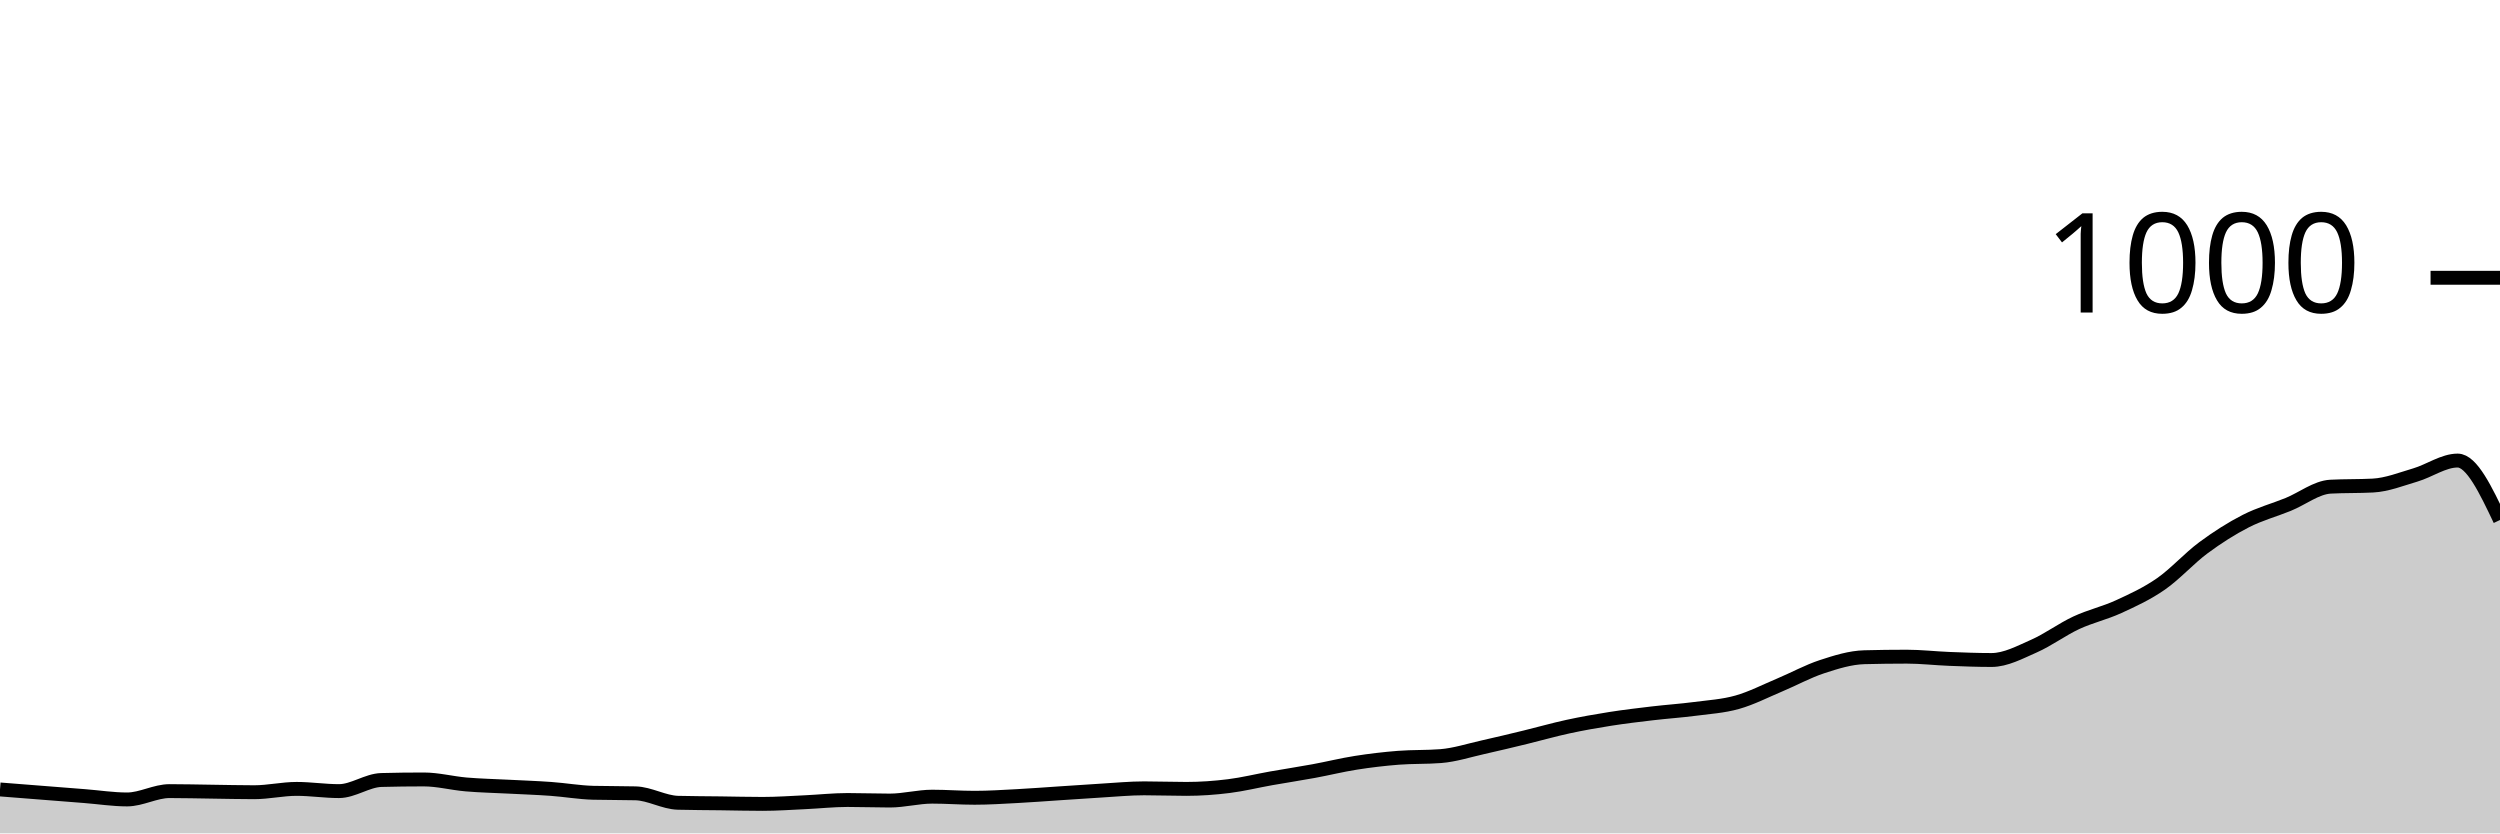
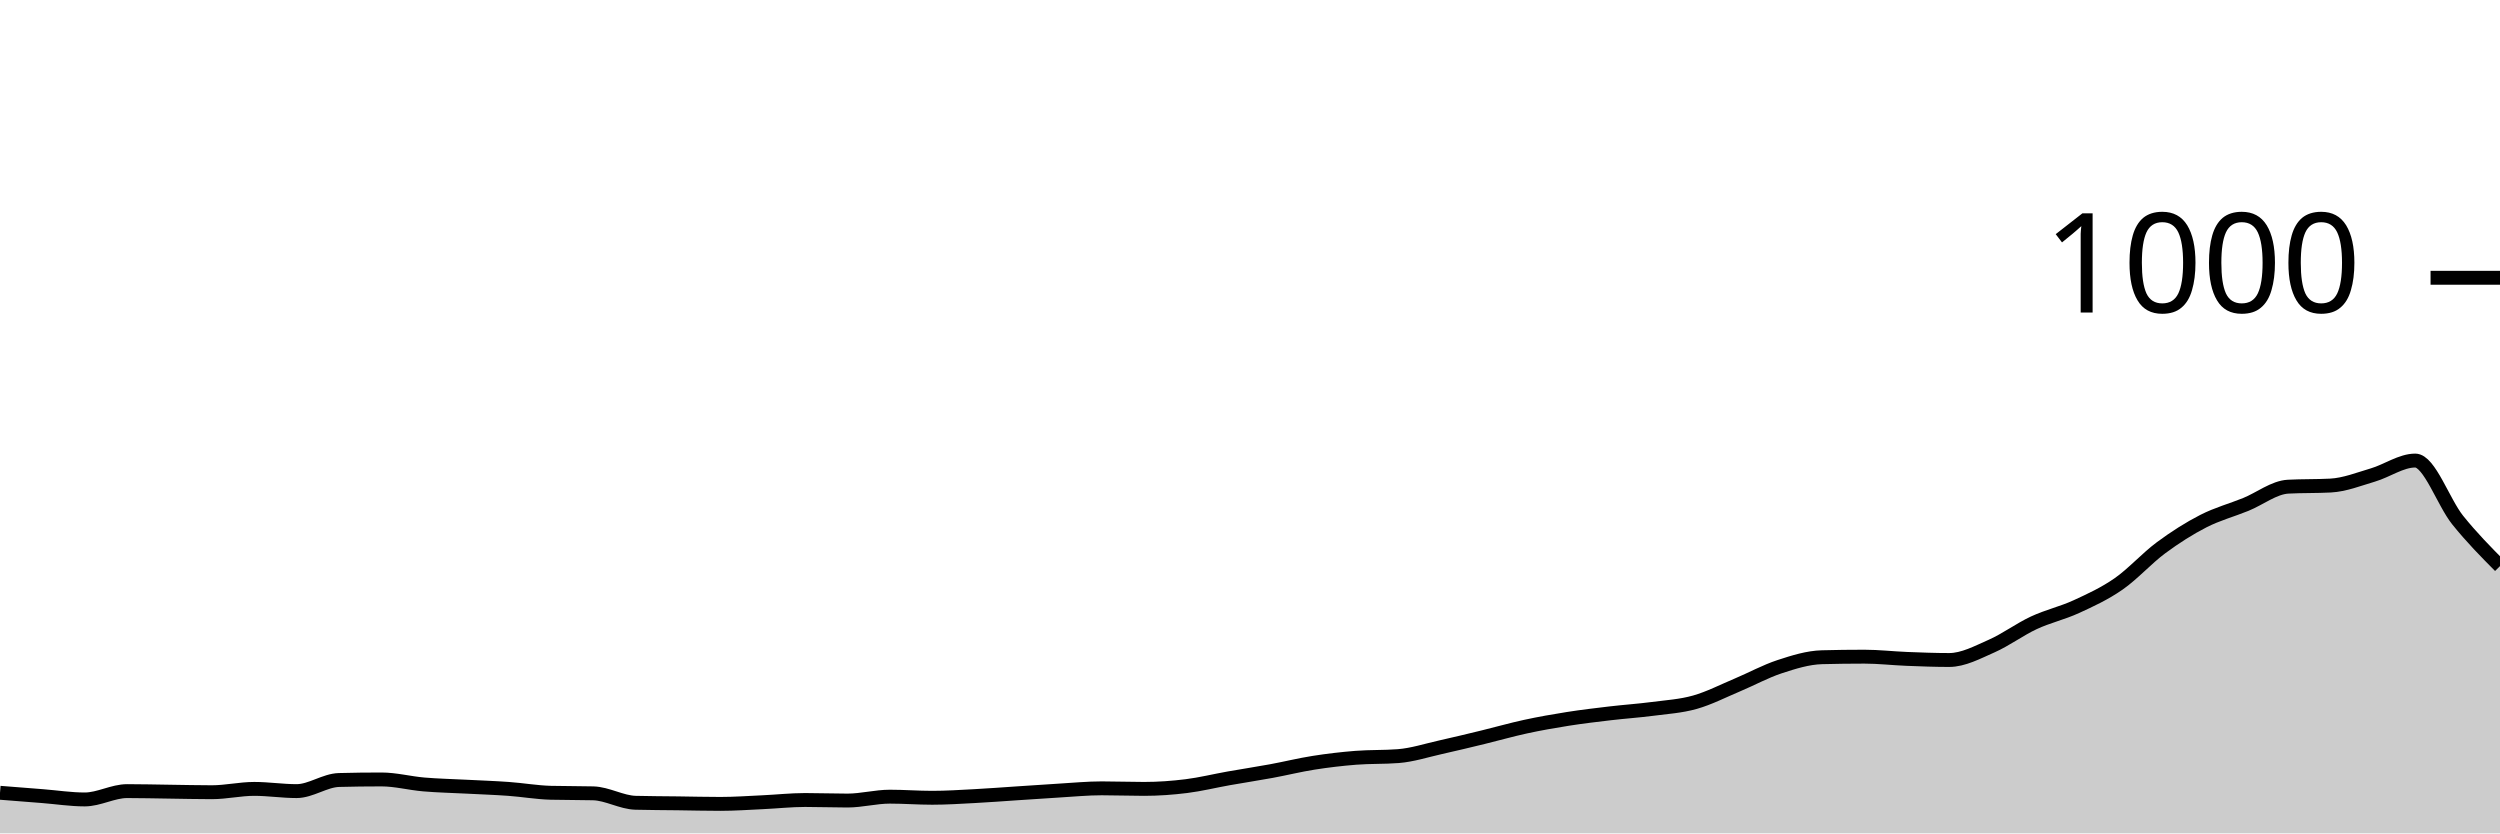
<svg xmlns="http://www.w3.org/2000/svg" viewBox="0 0 180 60">
  <g transform="translate(0,20)">
-     <path class="area" fill="rgba(0, 0, 0, 0.2)" d="M0,36.84C1.017,36.92,2.034,37,3.051,37.08C4.068,37.16,5.085,37.24,6.102,37.32C7.119,37.4,8.136,37.56,9.153,37.56C10.169,37.56,11.186,36.96,12.203,36.96C13.22,36.96,14.237,36.987,15.254,37C16.271,37.013,17.288,37.04,18.305,37.04C19.322,37.04,20.339,36.8,21.356,36.8C22.373,36.8,23.39,36.96,24.407,36.96C25.424,36.96,26.441,36.187,27.458,36.16C28.475,36.133,29.492,36.12,30.508,36.12C31.525,36.12,32.542,36.393,33.559,36.48C34.576,36.567,35.593,36.587,36.61,36.64C37.627,36.693,38.644,36.727,39.661,36.8C40.678,36.873,41.695,37.053,42.712,37.08C43.729,37.107,44.746,37.093,45.763,37.12C46.78,37.147,47.797,37.773,48.814,37.8C49.831,37.827,50.847,37.827,51.864,37.84C52.881,37.853,53.898,37.88,54.915,37.88C55.932,37.88,56.949,37.807,57.966,37.76C58.983,37.713,60,37.6,61.017,37.6C62.034,37.6,63.051,37.64,64.068,37.64C65.085,37.64,66.102,37.36,67.119,37.36C68.136,37.36,69.153,37.44,70.169,37.44C71.186,37.44,72.203,37.373,73.22,37.32C74.237,37.267,75.254,37.187,76.271,37.12C77.288,37.053,78.305,36.98,79.322,36.92C80.339,36.86,81.356,36.76,82.373,36.76C83.39,36.76,84.407,36.8,85.424,36.8C86.441,36.8,87.458,36.727,88.475,36.6C89.492,36.473,90.508,36.22,91.525,36.04C92.542,35.86,93.559,35.707,94.576,35.52C95.593,35.333,96.61,35.08,97.627,34.92C98.644,34.76,99.661,34.64,100.678,34.56C101.695,34.48,102.712,34.52,103.729,34.44C104.746,34.36,105.763,34.027,106.78,33.8C107.797,33.573,108.814,33.327,109.831,33.08C110.847,32.833,111.864,32.54,112.881,32.32C113.898,32.1,114.915,31.92,115.932,31.76C116.949,31.6,117.966,31.48,118.983,31.36C120,31.24,121.017,31.173,122.034,31.04C123.051,30.907,124.068,30.847,125.085,30.56C126.102,30.273,127.119,29.747,128.136,29.32C129.153,28.893,130.169,28.333,131.186,28C132.203,27.667,133.22,27.347,134.237,27.32C135.254,27.293,136.271,27.28,137.288,27.28C138.305,27.28,139.322,27.4,140.339,27.44C141.356,27.48,142.373,27.52,143.39,27.52C144.407,27.52,145.424,26.967,146.441,26.52C147.458,26.073,148.475,25.313,149.492,24.84C150.508,24.367,151.525,24.147,152.542,23.68C153.559,23.213,154.576,22.747,155.593,22.04C156.61,21.333,157.627,20.193,158.644,19.44C159.661,18.687,160.678,18.04,161.695,17.52C162.712,17,163.729,16.733,164.746,16.32C165.763,15.907,166.78,15.093,167.797,15.04C168.814,14.987,169.831,15.013,170.847,14.96C171.864,14.907,172.881,14.5,173.898,14.2C174.915,13.9,175.932,13.16,176.949,13.16C177.966,13.16,178.983,15.3,180,17.44L180,40C178.983,40,177.966,40,176.949,40C175.932,40,174.915,40,173.898,40C172.881,40,171.864,40,170.847,40C169.831,40,168.814,40,167.797,40C166.78,40,165.763,40,164.746,40C163.729,40,162.712,40,161.695,40C160.678,40,159.661,40,158.644,40C157.627,40,156.61,40,155.593,40C154.576,40,153.559,40,152.542,40C151.525,40,150.508,40,149.492,40C148.475,40,147.458,40,146.441,40C145.424,40,144.407,40,143.39,40C142.373,40,141.356,40,140.339,40C139.322,40,138.305,40,137.288,40C136.271,40,135.254,40,134.237,40C133.22,40,132.203,40,131.186,40C130.169,40,129.153,40,128.136,40C127.119,40,126.102,40,125.085,40C124.068,40,123.051,40,122.034,40C121.017,40,120,40,118.983,40C117.966,40,116.949,40,115.932,40C114.915,40,113.898,40,112.881,40C111.864,40,110.847,40,109.831,40C108.814,40,107.797,40,106.78,40C105.763,40,104.746,40,103.729,40C102.712,40,101.695,40,100.678,40C99.661,40,98.644,40,97.627,40C96.61,40,95.593,40,94.576,40C93.559,40,92.542,40,91.525,40C90.508,40,89.492,40,88.475,40C87.458,40,86.441,40,85.424,40C84.407,40,83.39,40,82.373,40C81.356,40,80.339,40,79.322,40C78.305,40,77.288,40,76.271,40C75.254,40,74.237,40,73.22,40C72.203,40,71.186,40,70.169,40C69.153,40,68.136,40,67.119,40C66.102,40,65.085,40,64.068,40C63.051,40,62.034,40,61.017,40C60,40,58.983,40,57.966,40C56.949,40,55.932,40,54.915,40C53.898,40,52.881,40,51.864,40C50.847,40,49.831,40,48.814,40C47.797,40,46.78,40,45.763,40C44.746,40,43.729,40,42.712,40C41.695,40,40.678,40,39.661,40C38.644,40,37.627,40,36.61,40C35.593,40,34.576,40,33.559,40C32.542,40,31.525,40,30.508,40C29.492,40,28.475,40,27.458,40C26.441,40,25.424,40,24.407,40C23.39,40,22.373,40,21.356,40C20.339,40,19.322,40,18.305,40C17.288,40,16.271,40,15.254,40C14.237,40,13.22,40,12.203,40C11.186,40,10.169,40,9.153,40C8.136,40,7.119,40,6.102,40C5.085,40,4.068,40,3.051,40C2.034,40,1.017,40,0,40Z" />
-     <path class="line" stroke="black" fill="none" d="M0,36.84C1.017,36.92,2.034,37,3.051,37.08C4.068,37.16,5.085,37.24,6.102,37.32C7.119,37.4,8.136,37.56,9.153,37.56C10.169,37.56,11.186,36.96,12.203,36.96C13.22,36.96,14.237,36.987,15.254,37C16.271,37.013,17.288,37.04,18.305,37.04C19.322,37.04,20.339,36.8,21.356,36.8C22.373,36.8,23.39,36.96,24.407,36.96C25.424,36.96,26.441,36.187,27.458,36.16C28.475,36.133,29.492,36.12,30.508,36.12C31.525,36.12,32.542,36.393,33.559,36.48C34.576,36.567,35.593,36.587,36.61,36.64C37.627,36.693,38.644,36.727,39.661,36.8C40.678,36.873,41.695,37.053,42.712,37.08C43.729,37.107,44.746,37.093,45.763,37.12C46.78,37.147,47.797,37.773,48.814,37.8C49.831,37.827,50.847,37.827,51.864,37.84C52.881,37.853,53.898,37.88,54.915,37.88C55.932,37.88,56.949,37.807,57.966,37.76C58.983,37.713,60,37.6,61.017,37.6C62.034,37.6,63.051,37.64,64.068,37.64C65.085,37.64,66.102,37.36,67.119,37.36C68.136,37.36,69.153,37.44,70.169,37.44C71.186,37.44,72.203,37.373,73.22,37.32C74.237,37.267,75.254,37.187,76.271,37.12C77.288,37.053,78.305,36.98,79.322,36.92C80.339,36.86,81.356,36.76,82.373,36.76C83.39,36.76,84.407,36.8,85.424,36.8C86.441,36.8,87.458,36.727,88.475,36.6C89.492,36.473,90.508,36.22,91.525,36.04C92.542,35.86,93.559,35.707,94.576,35.52C95.593,35.333,96.61,35.08,97.627,34.92C98.644,34.76,99.661,34.64,100.678,34.56C101.695,34.48,102.712,34.52,103.729,34.44C104.746,34.36,105.763,34.027,106.78,33.8C107.797,33.573,108.814,33.327,109.831,33.08C110.847,32.833,111.864,32.54,112.881,32.32C113.898,32.1,114.915,31.92,115.932,31.76C116.949,31.6,117.966,31.48,118.983,31.36C120,31.24,121.017,31.173,122.034,31.04C123.051,30.907,124.068,30.847,125.085,30.56C126.102,30.273,127.119,29.747,128.136,29.32C129.153,28.893,130.169,28.333,131.186,28C132.203,27.667,133.22,27.347,134.237,27.32C135.254,27.293,136.271,27.28,137.288,27.28C138.305,27.28,139.322,27.4,140.339,27.44C141.356,27.48,142.373,27.52,143.39,27.52C144.407,27.52,145.424,26.967,146.441,26.52C147.458,26.073,148.475,25.313,149.492,24.84C150.508,24.367,151.525,24.147,152.542,23.68C153.559,23.213,154.576,22.747,155.593,22.04C156.61,21.333,157.627,20.193,158.644,19.44C159.661,18.687,160.678,18.04,161.695,17.52C162.712,17,163.729,16.733,164.746,16.32C165.763,15.907,166.78,15.093,167.797,15.04C168.814,14.987,169.831,15.013,170.847,14.96C171.864,14.907,172.881,14.5,173.898,14.2C174.915,13.9,175.932,13.16,176.949,13.16C177.966,13.16,178.983,15.3,180,17.44" />
+     <path class="area" fill="rgba(0, 0, 0, 0.2)" d="M0,37.08C1.017,37.16,2.034,37.24,3.051,37.32C4.068,37.4,5.085,37.56,6.102,37.56C7.119,37.56,8.136,36.96,9.153,36.96C10.169,36.96,11.186,36.987,12.203,37C13.22,37.013,14.237,37.04,15.254,37.04C16.271,37.04,17.288,36.8,18.305,36.8C19.322,36.8,20.339,36.96,21.356,36.96C22.373,36.96,23.39,36.187,24.407,36.16C25.424,36.133,26.441,36.12,27.458,36.12C28.475,36.12,29.492,36.393,30.508,36.48C31.525,36.567,32.542,36.587,33.559,36.64C34.576,36.693,35.593,36.727,36.61,36.8C37.627,36.873,38.644,37.053,39.661,37.08C40.678,37.107,41.695,37.093,42.712,37.12C43.729,37.147,44.746,37.773,45.763,37.8C46.78,37.827,47.797,37.827,48.814,37.84C49.831,37.853,50.847,37.88,51.864,37.88C52.881,37.88,53.898,37.807,54.915,37.76C55.932,37.713,56.949,37.6,57.966,37.6C58.983,37.6,60,37.64,61.017,37.64C62.034,37.64,63.051,37.36,64.068,37.36C65.085,37.36,66.102,37.44,67.119,37.44C68.136,37.44,69.153,37.373,70.169,37.32C71.186,37.267,72.203,37.187,73.22,37.12C74.237,37.053,75.254,36.98,76.271,36.92C77.288,36.86,78.305,36.76,79.322,36.76C80.339,36.76,81.356,36.8,82.373,36.8C83.39,36.8,84.407,36.727,85.424,36.6C86.441,36.473,87.458,36.22,88.475,36.04C89.492,35.86,90.508,35.707,91.525,35.52C92.542,35.333,93.559,35.08,94.576,34.92C95.593,34.76,96.61,34.64,97.627,34.56C98.644,34.48,99.661,34.52,100.678,34.44C101.695,34.36,102.712,34.027,103.729,33.8C104.746,33.573,105.763,33.327,106.78,33.08C107.797,32.833,108.814,32.54,109.831,32.32C110.847,32.1,111.864,31.92,112.881,31.76C113.898,31.6,114.915,31.48,115.932,31.36C116.949,31.24,117.966,31.173,118.983,31.04C120,30.907,121.017,30.847,122.034,30.56C123.051,30.273,124.068,29.747,125.085,29.32C126.102,28.893,127.119,28.333,128.136,28C129.153,27.667,130.169,27.347,131.186,27.32C132.203,27.293,133.22,27.28,134.237,27.28C135.254,27.28,136.271,27.4,137.288,27.44C138.305,27.48,139.322,27.52,140.339,27.52C141.356,27.52,142.373,26.967,143.39,26.52C144.407,26.073,145.424,25.313,146.441,24.84C147.458,24.367,148.475,24.147,149.492,23.68C150.508,23.213,151.525,22.747,152.542,22.04C153.559,21.333,154.576,20.193,155.593,19.44C156.61,18.687,157.627,18.04,158.644,17.52C159.661,17,160.678,16.733,161.695,16.32C162.712,15.907,163.729,15.093,164.746,15.04C165.763,14.987,166.78,15.013,167.797,14.96C168.814,14.907,169.831,14.5,170.847,14.2C171.864,13.9,172.881,13.16,173.898,13.16C174.915,13.16,175.932,16.173,176.949,17.44C177.966,18.707,178.983,19.733,180,20.76L180,40C178.983,40,177.966,40,176.949,40C175.932,40,174.915,40,173.898,40C172.881,40,171.864,40,170.847,40C169.831,40,168.814,40,167.797,40C166.78,40,165.763,40,164.746,40C163.729,40,162.712,40,161.695,40C160.678,40,159.661,40,158.644,40C157.627,40,156.61,40,155.593,40C154.576,40,153.559,40,152.542,40C151.525,40,150.508,40,149.492,40C148.475,40,147.458,40,146.441,40C145.424,40,144.407,40,143.39,40C142.373,40,141.356,40,140.339,40C139.322,40,138.305,40,137.288,40C136.271,40,135.254,40,134.237,40C133.22,40,132.203,40,131.186,40C130.169,40,129.153,40,128.136,40C127.119,40,126.102,40,125.085,40C124.068,40,123.051,40,122.034,40C121.017,40,120,40,118.983,40C117.966,40,116.949,40,115.932,40C114.915,40,113.898,40,112.881,40C111.864,40,110.847,40,109.831,40C108.814,40,107.797,40,106.78,40C105.763,40,104.746,40,103.729,40C102.712,40,101.695,40,100.678,40C99.661,40,98.644,40,97.627,40C96.61,40,95.593,40,94.576,40C93.559,40,92.542,40,91.525,40C90.508,40,89.492,40,88.475,40C87.458,40,86.441,40,85.424,40C84.407,40,83.39,40,82.373,40C81.356,40,80.339,40,79.322,40C78.305,40,77.288,40,76.271,40C75.254,40,74.237,40,73.22,40C72.203,40,71.186,40,70.169,40C69.153,40,68.136,40,67.119,40C66.102,40,65.085,40,64.068,40C63.051,40,62.034,40,61.017,40C60,40,58.983,40,57.966,40C56.949,40,55.932,40,54.915,40C53.898,40,52.881,40,51.864,40C50.847,40,49.831,40,48.814,40C47.797,40,46.78,40,45.763,40C44.746,40,43.729,40,42.712,40C41.695,40,40.678,40,39.661,40C38.644,40,37.627,40,36.61,40C35.593,40,34.576,40,33.559,40C32.542,40,31.525,40,30.508,40C29.492,40,28.475,40,27.458,40C26.441,40,25.424,40,24.407,40C23.39,40,22.373,40,21.356,40C20.339,40,19.322,40,18.305,40C17.288,40,16.271,40,15.254,40C14.237,40,13.22,40,12.203,40C11.186,40,10.169,40,9.153,40C8.136,40,7.119,40,6.102,40C5.085,40,4.068,40,3.051,40C2.034,40,1.017,40,0,40Z" />
+     <path class="line" stroke="black" fill="none" d="M0,37.08C1.017,37.16,2.034,37.24,3.051,37.32C4.068,37.4,5.085,37.56,6.102,37.56C7.119,37.56,8.136,36.96,9.153,36.96C10.169,36.96,11.186,36.987,12.203,37C13.22,37.013,14.237,37.04,15.254,37.04C16.271,37.04,17.288,36.8,18.305,36.8C19.322,36.8,20.339,36.96,21.356,36.96C22.373,36.96,23.39,36.187,24.407,36.16C25.424,36.133,26.441,36.12,27.458,36.12C28.475,36.12,29.492,36.393,30.508,36.48C31.525,36.567,32.542,36.587,33.559,36.64C34.576,36.693,35.593,36.727,36.61,36.8C37.627,36.873,38.644,37.053,39.661,37.08C40.678,37.107,41.695,37.093,42.712,37.12C43.729,37.147,44.746,37.773,45.763,37.8C46.78,37.827,47.797,37.827,48.814,37.84C49.831,37.853,50.847,37.88,51.864,37.88C52.881,37.88,53.898,37.807,54.915,37.76C55.932,37.713,56.949,37.6,57.966,37.6C58.983,37.6,60,37.64,61.017,37.64C62.034,37.64,63.051,37.36,64.068,37.36C65.085,37.36,66.102,37.44,67.119,37.44C68.136,37.44,69.153,37.373,70.169,37.32C71.186,37.267,72.203,37.187,73.22,37.12C74.237,37.053,75.254,36.98,76.271,36.92C77.288,36.86,78.305,36.76,79.322,36.76C80.339,36.76,81.356,36.8,82.373,36.8C83.39,36.8,84.407,36.727,85.424,36.6C86.441,36.473,87.458,36.22,88.475,36.04C89.492,35.86,90.508,35.707,91.525,35.52C92.542,35.333,93.559,35.08,94.576,34.92C95.593,34.76,96.61,34.64,97.627,34.56C98.644,34.48,99.661,34.52,100.678,34.44C101.695,34.36,102.712,34.027,103.729,33.8C104.746,33.573,105.763,33.327,106.78,33.08C107.797,32.833,108.814,32.54,109.831,32.32C110.847,32.1,111.864,31.92,112.881,31.76C113.898,31.6,114.915,31.48,115.932,31.36C116.949,31.24,117.966,31.173,118.983,31.04C120,30.907,121.017,30.847,122.034,30.56C123.051,30.273,124.068,29.747,125.085,29.32C126.102,28.893,127.119,28.333,128.136,28C129.153,27.667,130.169,27.347,131.186,27.32C132.203,27.293,133.22,27.28,134.237,27.28C135.254,27.28,136.271,27.4,137.288,27.44C138.305,27.48,139.322,27.52,140.339,27.52C141.356,27.52,142.373,26.967,143.39,26.52C144.407,26.073,145.424,25.313,146.441,24.84C147.458,24.367,148.475,24.147,149.492,23.68C150.508,23.213,151.525,22.747,152.542,22.04C153.559,21.333,154.576,20.193,155.593,19.44C156.61,18.687,157.627,18.04,158.644,17.52C159.661,17,160.678,16.733,161.695,16.32C162.712,15.907,163.729,15.093,164.746,15.04C165.763,14.987,166.78,15.013,167.797,14.96C168.814,14.907,169.831,14.5,170.847,14.2C171.864,13.9,172.881,13.16,173.898,13.16C174.915,13.16,175.932,16.173,176.949,17.44C177.966,18.707,178.983,19.733,180,20.76" />
    <path class="axis-ceiling" stroke-width="1" stroke="black" fill="none" d="M175,0L180,0" />
    <text class="axis-ceiling-label" font-family="sans-serif" text-anchor="end" font-size="10px" x="170" y="2.5">1000</text>
  </g>
</svg>
